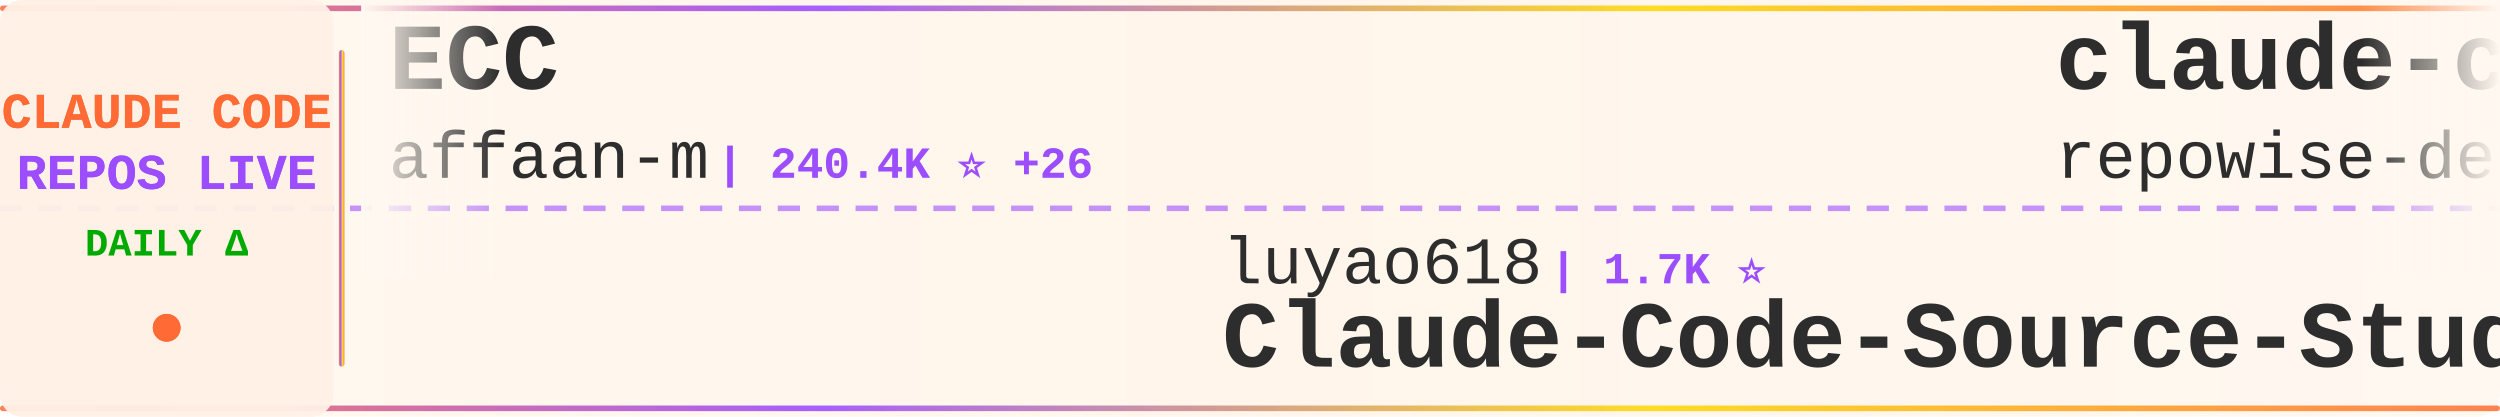
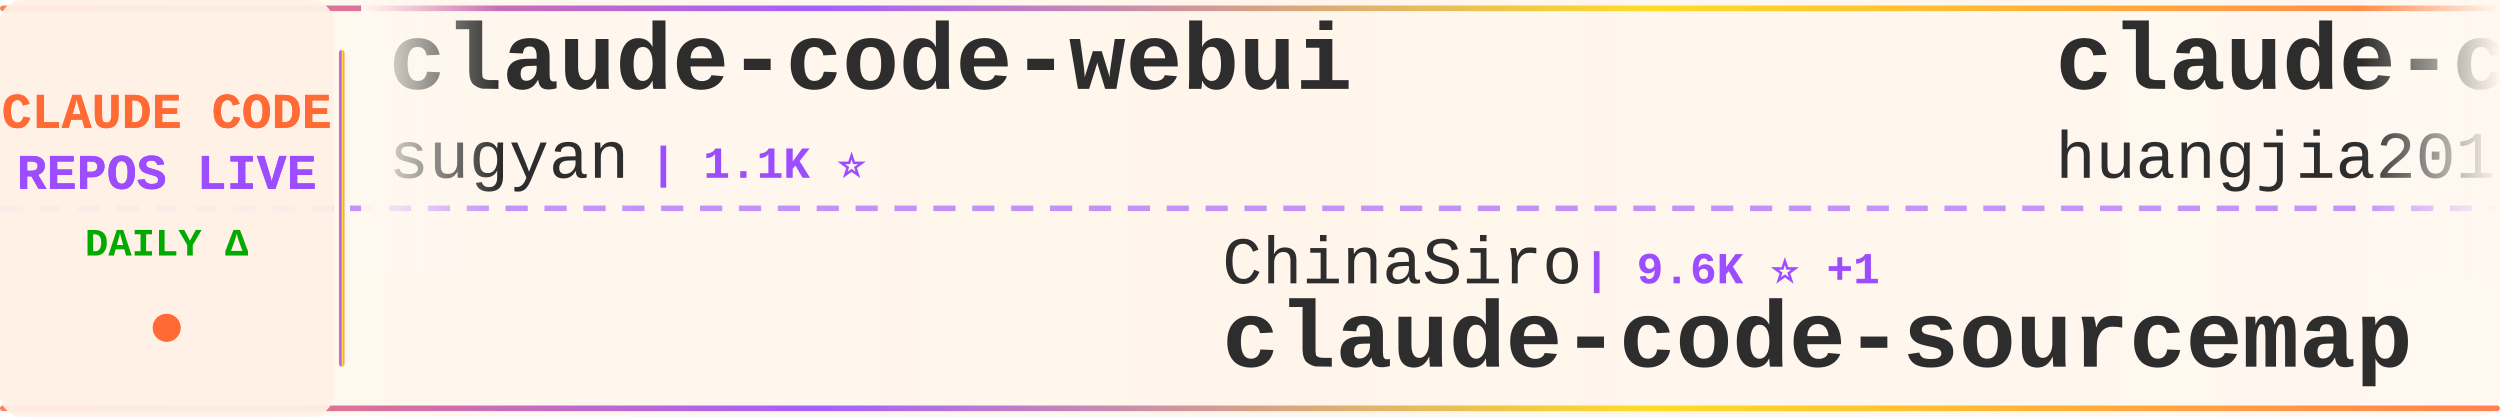
<svg xmlns="http://www.w3.org/2000/svg" width="900" height="150">
  <defs>
    <linearGradient id="tickerBg" x1="0%" y1="0%" x2="100%" y2="0%">
      <stop offset="0%" style="stop-color:#fff8f0;stop-opacity:0.98" />
      <stop offset="50%" style="stop-color:#fff5eb;stop-opacity:1" />
      <stop offset="100%" style="stop-color:#fff8f0;stop-opacity:0.98" />
    </linearGradient>
    <linearGradient id="borderGrad" x1="0%" y1="0%" x2="100%" y2="0%">
      <stop offset="0%" style="stop-color:#FF6B35;stop-opacity:0.85">
        <animate attributeName="stop-opacity" values="0.85;1;0.85" dur="2s" repeatCount="indefinite" />
      </stop>
      <stop offset="33%" style="stop-color:#9C4EFF;stop-opacity:0.9">
        <animate attributeName="stop-opacity" values="0.9;1;0.9" dur="2.2s" repeatCount="indefinite" />
      </stop>
      <stop offset="66%" style="stop-color:#FFD700;stop-opacity:0.85">
        <animate attributeName="stop-opacity" values="0.85;1;0.85" dur="1.8s" repeatCount="indefinite" />
      </stop>
      <stop offset="100%" style="stop-color:#FF6B35;stop-opacity:0.85">
        <animate attributeName="stop-opacity" values="0.85;1;0.85" dur="2s" repeatCount="indefinite" />
      </stop>
    </linearGradient>
    <filter id="textGlow">
      <feGaussianBlur stdDeviation="0.15" result="coloredBlur" />
      <feMerge>
        <feMergeNode in="coloredBlur" />
        <feMergeNode in="SourceGraphic" />
      </feMerge>
    </filter>
    <filter id="metricGlow">
      <feGaussianBlur stdDeviation="0.2" result="coloredBlur" />
      <feMerge>
        <feMergeNode in="coloredBlur" />
        <feMergeNode in="SourceGraphic" />
      </feMerge>
    </filter>
    <linearGradient id="leftFade" x1="0%" y1="0%" x2="100%" y2="0%">
      <stop offset="0%" style="stop-color:#fff8f0;stop-opacity:1" />
      <stop offset="100%" style="stop-color:#fff8f0;stop-opacity:0" />
    </linearGradient>
    <linearGradient id="rightFade" x1="0%" y1="0%" x2="100%" y2="0%">
      <stop offset="0%" style="stop-color:#fff8f0;stop-opacity:0" />
      <stop offset="100%" style="stop-color:#fff8f0;stop-opacity:1" />
    </linearGradient>
  </defs>
  <rect width="900" height="150" fill="url(#tickerBg)" rx="8" />
  <rect x="0" y="2" width="900" height="2" fill="url(#borderGrad)" rx="1" />
  <rect x="0" y="146" width="900" height="2" fill="url(#borderGrad)" rx="1" />
  <line x1="0" y1="75" x2="900" y2="75" stroke="#9C4EFF" stroke-width="2" stroke-dasharray="8 6" opacity="0.6" />
  <rect x="0" y="0" width="120" height="150" fill="#fff0e6" opacity="0.95" rx="8" />
  <text x="60" y="46" font-family="'Courier New', monospace" font-size="18" font-weight="bold" fill="#FF6B35" text-anchor="middle" filter="url(#textGlow)">
    CLAUDE CODE
  </text>
  <text x="60" y="68" font-family="'Courier New', monospace" font-size="18" font-weight="bold" fill="#9C4EFF" text-anchor="middle" filter="url(#textGlow)">
    REPOS LIVE
  </text>
  <text x="60" y="92" font-family="'Courier New', monospace" font-size="14" font-weight="bold" fill="#00aa00" text-anchor="middle">
    DAILY Δ
  </text>
  <circle cx="60" cy="118" r="5" fill="#FF6B35" filter="url(#metricGlow)">
    <animate attributeName="r" values="4;6;4" dur="1.5s" repeatCount="indefinite" />
    <animate attributeName="opacity" values="0.6;1;0.6" dur="1.5s" repeatCount="indefinite" />
  </circle>
  <rect x="122" y="18" width="2" height="114" fill="url(#borderGrad)" rx="1" />
  <clipPath id="tickerClip">
    <rect x="130" y="0" width="770" height="150" />
  </clipPath>
  <g clip-path="url(#tickerClip)">
    <g id="tickerItems">
      <animateTransform attributeName="transform" attributeType="XML" type="translate" from="0 0" to="-3000 0" dur="54s" repeatCount="indefinite" />
      <g transform="translate(0, 0)">
-         <text x="140" y="32" font-family="'Courier New', monospace" font-size="34" font-weight="bold" fill="#2d2d2d">ECC</text>
-         <text x="140" y="64" font-family="'Courier New', monospace" font-size="24" font-weight="normal" fill="#2d2d2d" opacity="1.0">affaan-m</text>
-         <text x="258" y="64" font-family="'Courier New', monospace" font-size="16" font-weight="bold" fill="#9C4EFF"> | 240.4K ⭐ +26</text>
+         <text x="140" y="32" font-family="'Courier New', monospace" font-size="34" font-weight="bold" fill="#2d2d2d">claude-code-webui</text>
+         <text x="140" y="64" font-family="'Courier New', monospace" font-size="24" font-weight="normal" fill="#2d2d2d" opacity="1.0">sugyan</text>
+         <text x="234" y="64" font-family="'Courier New', monospace" font-size="16" font-weight="bold" fill="#9C4EFF"> | 1.1K ⭐</text>
      </g>
      <g transform="translate(300, 0)">
+         <text x="140" y="102" font-family="'Courier New', monospace" font-size="24" font-weight="normal" fill="#2d2d2d" opacity="1.0">ChinaSiro</text>
+         <text x="270" y="102" font-family="'Courier New', monospace" font-size="16" font-weight="bold" fill="#9C4EFF"> | 9.6K ⭐ +1</text>
+         <text x="140" y="132" font-family="'Courier New', monospace" font-size="34" font-weight="bold" fill="#2d2d2d">claude-code-sourcemap</text>
+       </g>
+       <g transform="translate(600, 0)">
+         <text x="140" y="32" font-family="'Courier New', monospace" font-size="34" font-weight="bold" fill="#2d2d2d">claude-code-engineering</text>
+         <text x="140" y="64" font-family="'Courier New', monospace" font-size="24" font-weight="normal" fill="#2d2d2d" opacity="1.0">huangjia2019</text>
+         <text x="306" y="64" font-family="'Courier New', monospace" font-size="16" font-weight="bold" fill="#9C4EFF"> | 1.1K ⭐ +1</text>
+       </g>
+       <g transform="translate(900, 0)">
        <text x="140" y="102" font-family="'Courier New', monospace" font-size="24" font-weight="normal" fill="#2d2d2d" opacity="1.0">luyao618</text>
        <text x="258" y="102" font-family="'Courier New', monospace" font-size="16" font-weight="bold" fill="#9C4EFF"> | 1.7K ⭐</text>
        <text x="140" y="132" font-family="'Courier New', monospace" font-size="34" font-weight="bold" fill="#2d2d2d">Claude-Code-Source-Study</text>
      </g>
-       <g transform="translate(600, 0)">
-         <text x="140" y="32" font-family="'Courier New', monospace" font-size="34" font-weight="bold" fill="#2d2d2d">claude-code-prompts</text>
-         <text x="140" y="64" font-family="'Courier New', monospace" font-size="24" font-weight="normal" fill="#2d2d2d" opacity="1.0">repowise-dev</text>
-         <text x="306" y="64" font-family="'Courier New', monospace" font-size="16" font-weight="bold" fill="#9C4EFF"> | 1.2K ⭐</text>
-       </g>
-       <g transform="translate(900, 0)">
-         <text x="140" y="102" font-family="'Courier New', monospace" font-size="24" font-weight="normal" fill="#2d2d2d" opacity="1.0">davila7</text>
-         <text x="246" y="102" font-family="'Courier New', monospace" font-size="16" font-weight="bold" fill="#9C4EFF"> | 30.3K ⭐ +4</text>
-         <text x="140" y="132" font-family="'Courier New', monospace" font-size="34" font-weight="bold" fill="#2d2d2d">claude-code-templates</text>
-       </g>
      <g transform="translate(1200, 0)">
-         <text x="140" y="32" font-family="'Courier New', monospace" font-size="34" font-weight="bold" fill="#2d2d2d">system_prompts_leaks</text>
-         <text x="140" y="64" font-family="'Courier New', monospace" font-size="24" font-weight="normal" fill="#2d2d2d" opacity="1.0">asgeirtj</text>
-         <text x="258" y="64" font-family="'Courier New', monospace" font-size="16" font-weight="bold" fill="#9C4EFF"> | 63.0K ⭐ +5</text>
+         <text x="140" y="32" font-family="'Courier New', monospace" font-size="34" font-weight="bold" fill="#2d2d2d">claude-code-source-code</text>
+         <text x="140" y="64" font-family="'Courier New', monospace" font-size="24" font-weight="normal" fill="#2d2d2d" opacity="1.0">777genius</text>
+         <text x="270" y="64" font-family="'Courier New', monospace" font-size="16" font-weight="bold" fill="#9C4EFF"> | 926 ⭐</text>
      </g>
      <g transform="translate(1500, 0)">
-         <text x="140" y="102" font-family="'Courier New', monospace" font-size="24" font-weight="normal" fill="#2d2d2d" opacity="1.0">frankbria</text>
-         <text x="270" y="102" font-family="'Courier New', monospace" font-size="16" font-weight="bold" fill="#9C4EFF"> | 9.6K ⭐</text>
-         <text x="140" y="132" font-family="'Courier New', monospace" font-size="34" font-weight="bold" fill="#2d2d2d">ralph-claude-code</text>
+         <text x="140" y="102" font-family="'Courier New', monospace" font-size="24" font-weight="normal" fill="#2d2d2d" opacity="1.0">xu-xiang</text>
+         <text x="258" y="102" font-family="'Courier New', monospace" font-size="16" font-weight="bold" fill="#9C4EFF"> | 1.9K ⭐</text>
+         <text x="140" y="132" font-family="'Courier New', monospace" font-size="34" font-weight="bold" fill="#2d2d2d">everything-claude-code-z...</text>
      </g>
      <g transform="translate(1800, 0)">
-         <text x="140" y="32" font-family="'Courier New', monospace" font-size="34" font-weight="bold" fill="#2d2d2d">claude-code-video-toolki...</text>
-         <text x="140" y="64" font-family="'Courier New', monospace" font-size="24" font-weight="normal" fill="#2d2d2d" opacity="1.0">digitalsamba</text>
-         <text x="306" y="64" font-family="'Courier New', monospace" font-size="16" font-weight="bold" fill="#9C4EFF"> | 1.9K ⭐</text>
+         <text x="140" y="32" font-family="'Courier New', monospace" font-size="34" font-weight="bold" fill="#2d2d2d">claude-code-proxy</text>
+         <text x="140" y="64" font-family="'Courier New', monospace" font-size="24" font-weight="normal" fill="#2d2d2d" opacity="1.0">1rgs</text>
+         <text x="210" y="64" font-family="'Courier New', monospace" font-size="16" font-weight="bold" fill="#9C4EFF"> | 3.7K ⭐</text>
      </g>
      <g transform="translate(2100, 0)">
-         <text x="140" y="102" font-family="'Courier New', monospace" font-size="24" font-weight="normal" fill="#2d2d2d" opacity="1.0">Alishahryar1</text>
-         <text x="306" y="102" font-family="'Courier New', monospace" font-size="16" font-weight="bold" fill="#9C4EFF"> | 45.6K ⭐ +6</text>
-         <text x="140" y="132" font-family="'Courier New', monospace" font-size="34" font-weight="bold" fill="#2d2d2d">free-claude-code</text>
+         <text x="140" y="102" font-family="'Courier New', monospace" font-size="24" font-weight="normal" fill="#2d2d2d" opacity="1.0">zebbern</text>
+         <text x="246" y="102" font-family="'Courier New', monospace" font-size="16" font-weight="bold" fill="#9C4EFF"> | 4.6K ⭐ +1</text>
+         <text x="140" y="132" font-family="'Courier New', monospace" font-size="34" font-weight="bold" fill="#2d2d2d">claude-code-guide</text>
      </g>
      <g transform="translate(2400, 0)">
+         <text x="140" y="32" font-family="'Courier New', monospace" font-size="34" font-weight="bold" fill="#2d2d2d">Claude-Code</text>
+         <text x="140" y="64" font-family="'Courier New', monospace" font-size="24" font-weight="normal" fill="#2d2d2d" opacity="1.0">OrcaWhisper</text>
+         <text x="294" y="64" font-family="'Courier New', monospace" font-size="16" font-weight="bold" fill="#9C4EFF"> | 90 ⭐</text>
+       </g>
+       <g transform="translate(2700, 0)">
+         <text x="140" y="102" font-family="'Courier New', monospace" font-size="24" font-weight="normal" fill="#2d2d2d" opacity="1.0">fuergaosi233</text>
+         <text x="306" y="102" font-family="'Courier New', monospace" font-size="16" font-weight="bold" fill="#9C4EFF"> | 2.8K ⭐</text>
+         <text x="140" y="132" font-family="'Courier New', monospace" font-size="34" font-weight="bold" fill="#2d2d2d">claude-code-proxy</text>
+       </g>
+       <g transform="translate(3000, 0)">
+         <text x="140" y="32" font-family="'Courier New', monospace" font-size="34" font-weight="bold" fill="#2d2d2d">claude-code-webui</text>
+         <text x="140" y="64" font-family="'Courier New', monospace" font-size="24" font-weight="normal" fill="#2d2d2d" opacity="1.0">sugyan</text>
+         <text x="234" y="64" font-family="'Courier New', monospace" font-size="16" font-weight="bold" fill="#9C4EFF"> | 1.1K ⭐</text>
+       </g>
+       <g transform="translate(3300, 0)">
+         <text x="140" y="102" font-family="'Courier New', monospace" font-size="24" font-weight="normal" fill="#2d2d2d" opacity="1.0">ChinaSiro</text>
+         <text x="270" y="102" font-family="'Courier New', monospace" font-size="16" font-weight="bold" fill="#9C4EFF"> | 9.6K ⭐ +1</text>
+         <text x="140" y="132" font-family="'Courier New', monospace" font-size="34" font-weight="bold" fill="#2d2d2d">claude-code-sourcemap</text>
+       </g>
+       <g transform="translate(3600, 0)">
        <text x="140" y="32" font-family="'Courier New', monospace" font-size="34" font-weight="bold" fill="#2d2d2d">claude-code-engineering</text>
        <text x="140" y="64" font-family="'Courier New', monospace" font-size="24" font-weight="normal" fill="#2d2d2d" opacity="1.0">huangjia2019</text>
-         <text x="306" y="64" font-family="'Courier New', monospace" font-size="16" font-weight="bold" fill="#9C4EFF"> | 1.1K ⭐</text>
+         <text x="306" y="64" font-family="'Courier New', monospace" font-size="16" font-weight="bold" fill="#9C4EFF"> | 1.1K ⭐ +1</text>
      </g>
-       <g transform="translate(2700, 0)">
-         <text x="140" y="102" font-family="'Courier New', monospace" font-size="24" font-weight="normal" fill="#2d2d2d" opacity="1.0">Yeachan-Heo</text>
-         <text x="294" y="102" font-family="'Courier New', monospace" font-size="16" font-weight="bold" fill="#9C4EFF"> | 38.6K ⭐ +1</text>
-         <text x="140" y="132" font-family="'Courier New', monospace" font-size="34" font-weight="bold" fill="#2d2d2d">oh-my-claudecode</text>
-       </g>
-       <g transform="translate(3000, 0)">
-         <text x="140" y="32" font-family="'Courier New', monospace" font-size="34" font-weight="bold" fill="#2d2d2d">ECC</text>
-         <text x="140" y="64" font-family="'Courier New', monospace" font-size="24" font-weight="normal" fill="#2d2d2d" opacity="1.0">affaan-m</text>
-         <text x="258" y="64" font-family="'Courier New', monospace" font-size="16" font-weight="bold" fill="#9C4EFF"> | 240.4K ⭐ +26</text>
-       </g>
-       <g transform="translate(3300, 0)">
+       <g transform="translate(3900, 0)">
        <text x="140" y="102" font-family="'Courier New', monospace" font-size="24" font-weight="normal" fill="#2d2d2d" opacity="1.0">luyao618</text>
        <text x="258" y="102" font-family="'Courier New', monospace" font-size="16" font-weight="bold" fill="#9C4EFF"> | 1.7K ⭐</text>
        <text x="140" y="132" font-family="'Courier New', monospace" font-size="34" font-weight="bold" fill="#2d2d2d">Claude-Code-Source-Study</text>
-       </g>
-       <g transform="translate(3600, 0)">
-         <text x="140" y="32" font-family="'Courier New', monospace" font-size="34" font-weight="bold" fill="#2d2d2d">claude-code-prompts</text>
-         <text x="140" y="64" font-family="'Courier New', monospace" font-size="24" font-weight="normal" fill="#2d2d2d" opacity="1.0">repowise-dev</text>
-         <text x="306" y="64" font-family="'Courier New', monospace" font-size="16" font-weight="bold" fill="#9C4EFF"> | 1.2K ⭐</text>
-       </g>
-       <g transform="translate(3900, 0)">
-         <text x="140" y="102" font-family="'Courier New', monospace" font-size="24" font-weight="normal" fill="#2d2d2d" opacity="1.0">davila7</text>
-         <text x="246" y="102" font-family="'Courier New', monospace" font-size="16" font-weight="bold" fill="#9C4EFF"> | 30.3K ⭐ +4</text>
-         <text x="140" y="132" font-family="'Courier New', monospace" font-size="34" font-weight="bold" fill="#2d2d2d">claude-code-templates</text>
      </g>
    </g>
  </g>
  <rect x="130" y="0" width="50" height="100" fill="url(#leftFade)" />
  <rect x="850" y="0" width="50" height="100" fill="url(#rightFade)" />
</svg>
